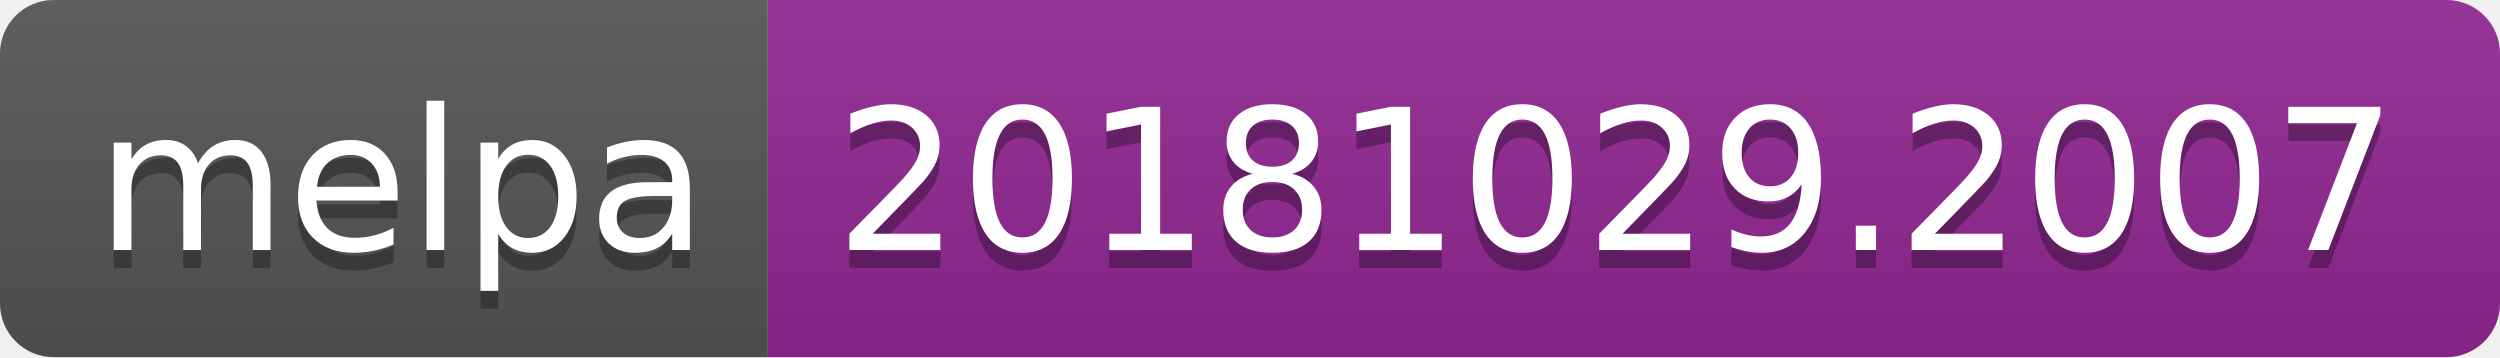
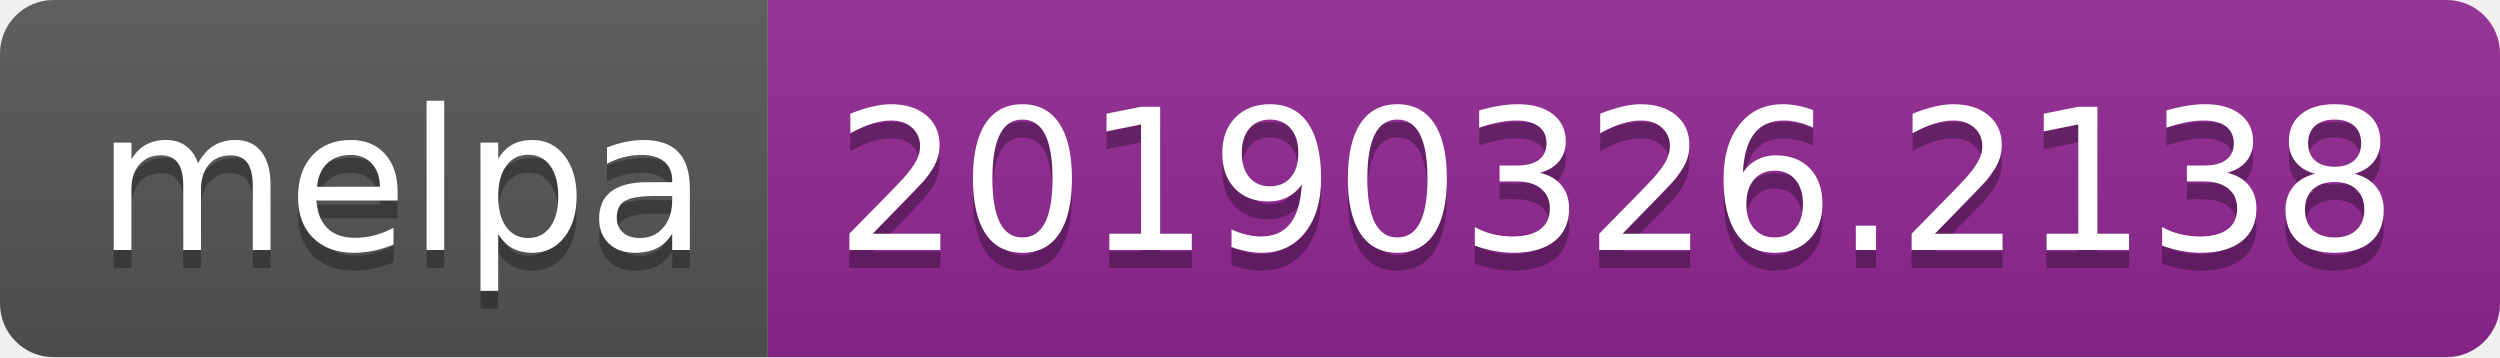
<svg xmlns="http://www.w3.org/2000/svg" width="140" height="20">
  <linearGradient id="b" x2="0" y2="100%">
    <stop offset="0" stop-color="#bbb" stop-opacity=".1" />
    <stop offset="1" stop-opacity=".1" />
  </linearGradient>
  <clipPath id="a">
    <rect width="140" height="20" rx="3" fill="#fff" />
  </clipPath>
  <g clip-path="url(#a)">
    <path fill="#555" d="M0 0h43v20H0z" />
    <path fill="#922793" d="M43 0h97v20H43z" />
    <path fill="url(#b)" d="M0 0h140v20H0z" />
  </g>
  <g fill="#fff" text-anchor="middle" font-family="DejaVu Sans,Verdana,Geneva,sans-serif" font-size="110">
    <text x="225" y="150" fill="#010101" fill-opacity=".3" transform="scale(.1)" textLength="330">melpa</text>
    <text x="225" y="140" transform="scale(.1)" textLength="330">melpa</text>
-     <text x="905" y="150" fill="#010101" fill-opacity=".3" transform="scale(.1)" textLength="870">20181029.2007</text>
-     <text x="905" y="140" transform="scale(.1)" textLength="870">20181029.2007</text>
+     <text x="905" y="150" fill="#010101" fill-opacity=".3" transform="scale(.1)" textLength="870">20190326.2138</text>
+     <text x="905" y="140" transform="scale(.1)" textLength="870">20190326.2138</text>
  </g>
</svg>
